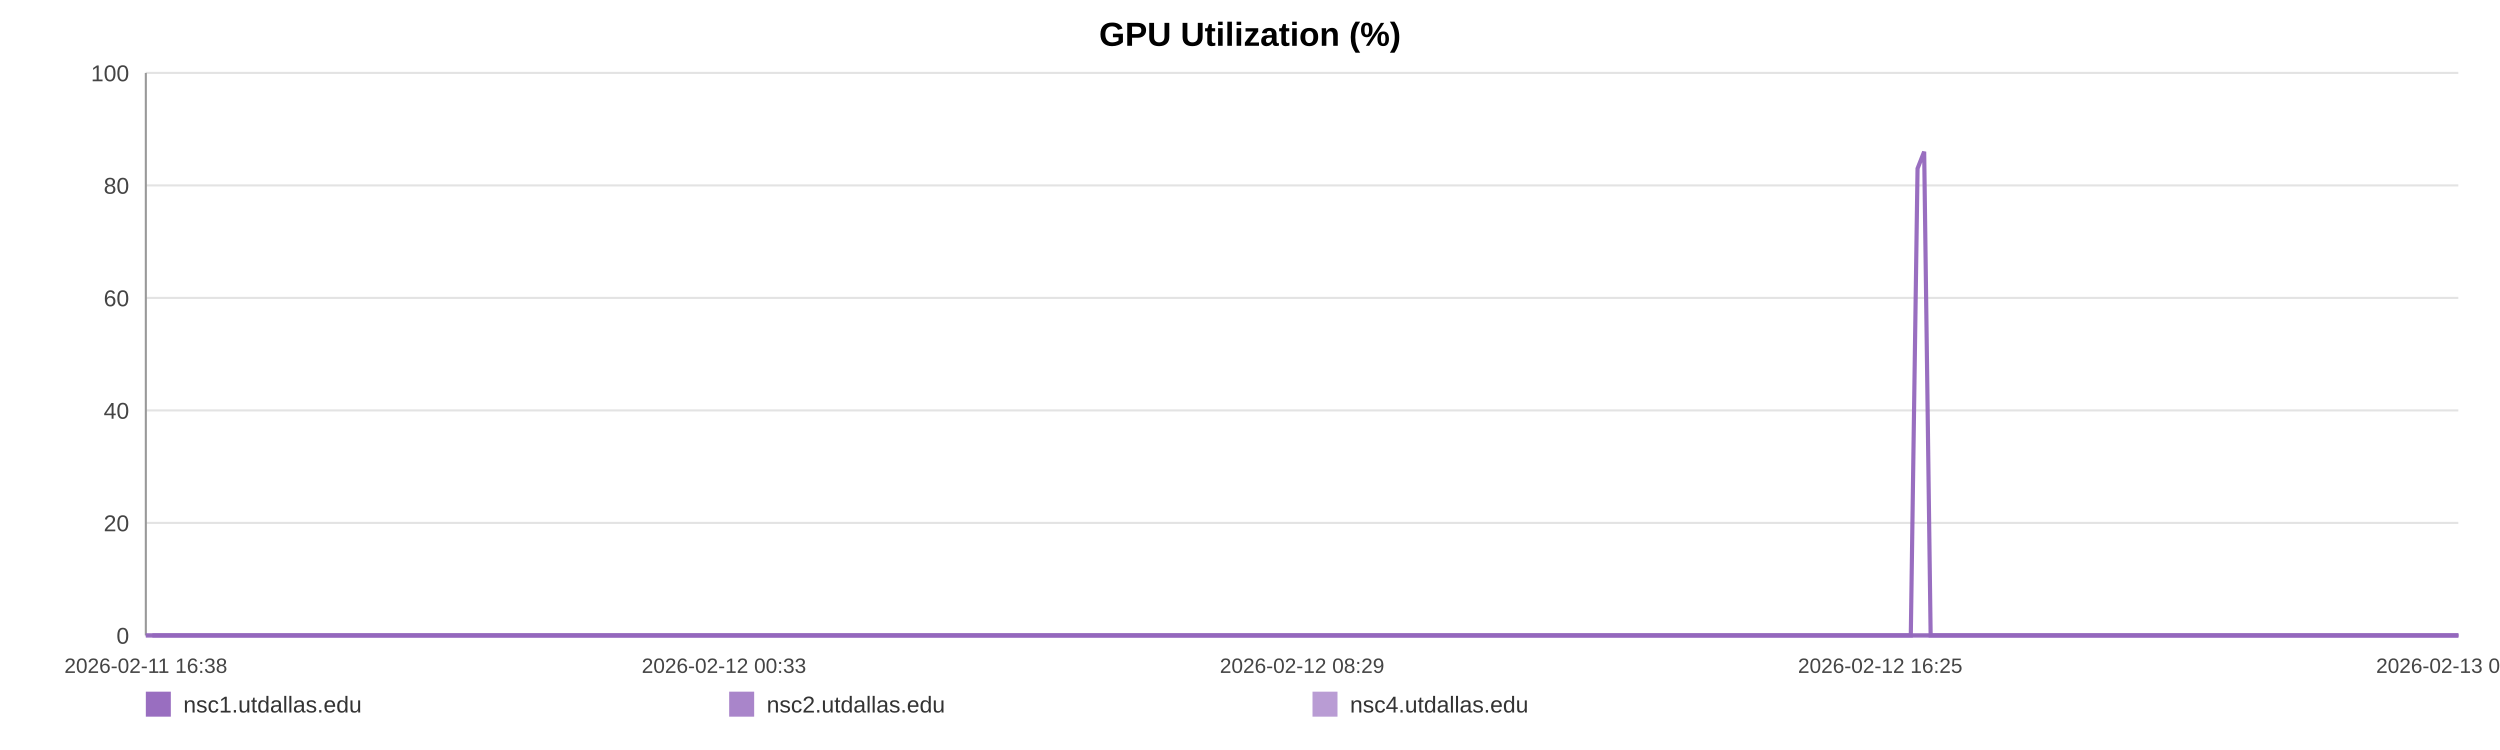
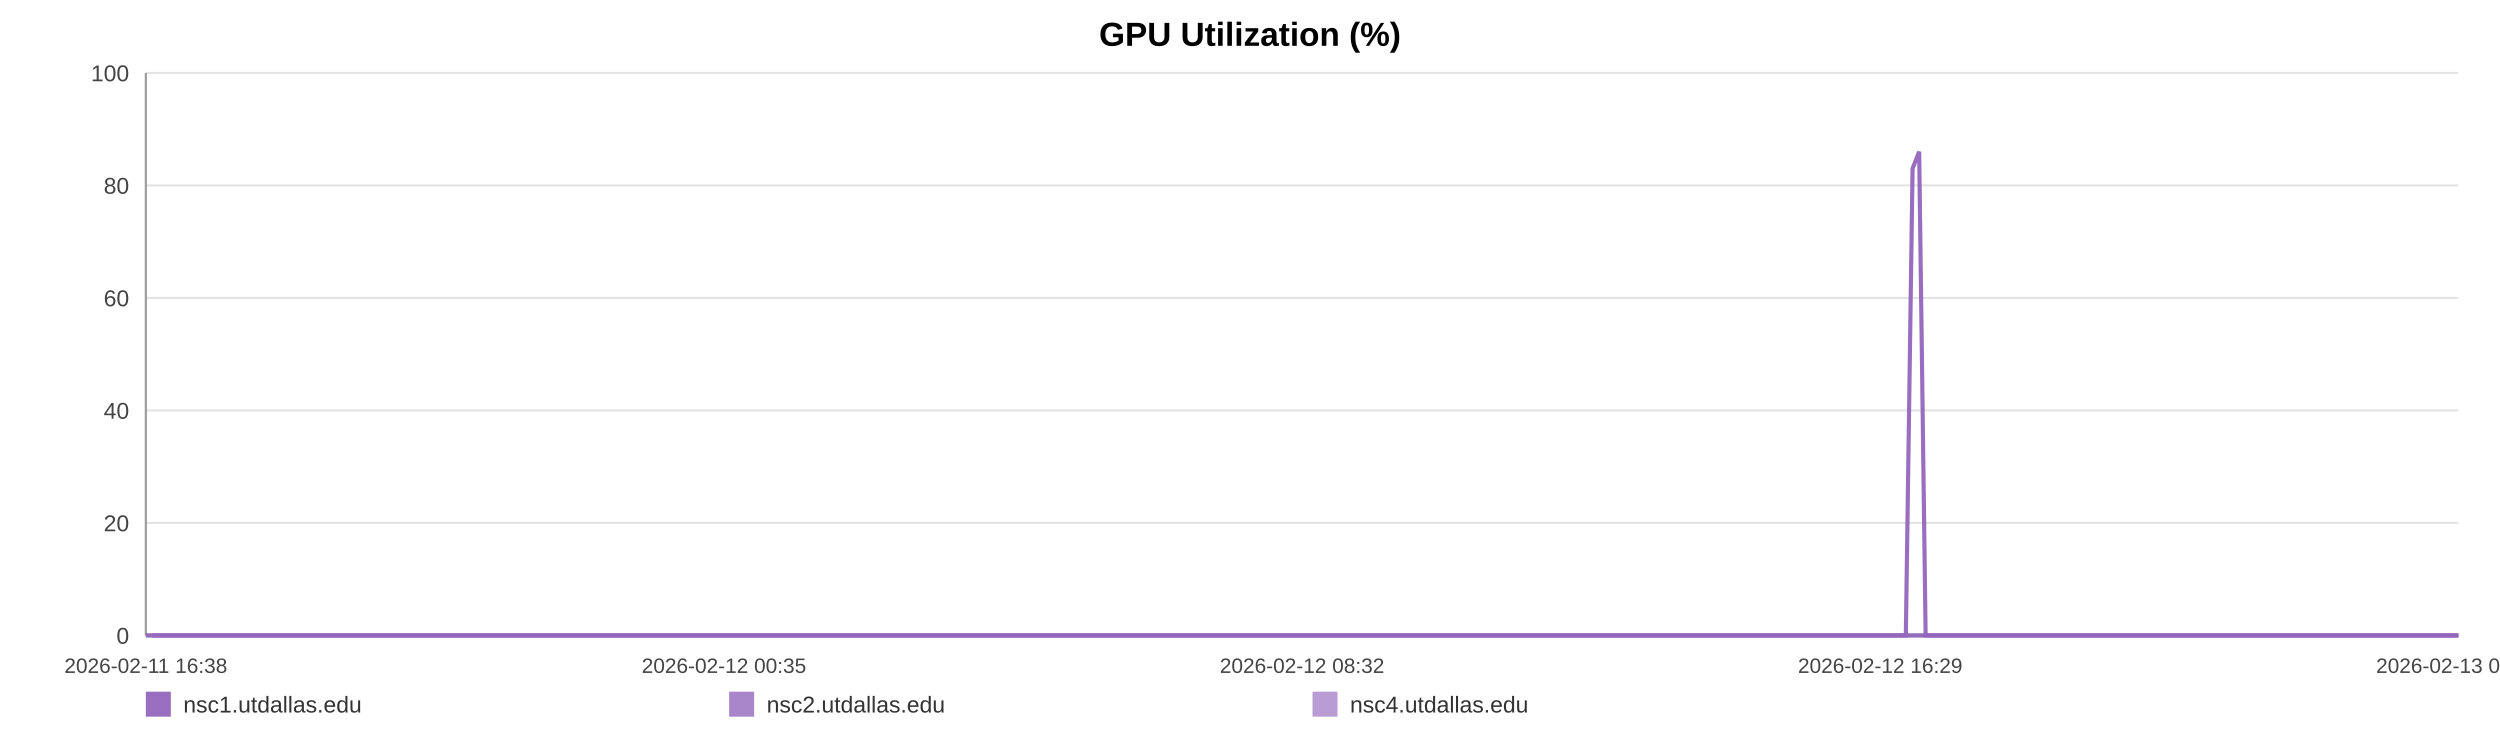
<svg xmlns="http://www.w3.org/2000/svg" width="1200" height="360" viewBox="0 0 1200 360" role="img" aria-label="GPU Utilization (%)">
  <rect width="100%" height="100%" fill="#ffffff" />
  <text x="600.0" y="22" text-anchor="middle" font-size="16" font-family="Arial, Helvetica, sans-serif" font-weight="bold">GPU Utilization (%)</text>
  <line x1="70" y1="35.00" x2="1180" y2="35.00" stroke="#e3e3e3" stroke-width="1" />
  <text x="62" y="39.00" text-anchor="end" font-size="11" fill="#444" font-family="Arial, Helvetica, sans-serif">100</text>
  <line x1="70" y1="89.00" x2="1180" y2="89.00" stroke="#e3e3e3" stroke-width="1" />
  <text x="62" y="93.00" text-anchor="end" font-size="11" fill="#444" font-family="Arial, Helvetica, sans-serif">80</text>
  <line x1="70" y1="143.00" x2="1180" y2="143.00" stroke="#e3e3e3" stroke-width="1" />
  <text x="62" y="147.00" text-anchor="end" font-size="11" fill="#444" font-family="Arial, Helvetica, sans-serif">60</text>
  <line x1="70" y1="197.00" x2="1180" y2="197.00" stroke="#e3e3e3" stroke-width="1" />
  <text x="62" y="201.00" text-anchor="end" font-size="11" fill="#444" font-family="Arial, Helvetica, sans-serif">40</text>
  <line x1="70" y1="251.00" x2="1180" y2="251.00" stroke="#e3e3e3" stroke-width="1" />
  <text x="62" y="255.00" text-anchor="end" font-size="11" fill="#444" font-family="Arial, Helvetica, sans-serif">20</text>
  <line x1="70" y1="305.00" x2="1180" y2="305.00" stroke="#e3e3e3" stroke-width="1" />
  <text x="62" y="309.00" text-anchor="end" font-size="11" fill="#444" font-family="Arial, Helvetica, sans-serif">0</text>
  <line x1="70" y1="35" x2="70" y2="305" stroke="#999" />
  <line x1="70" y1="305" x2="1180" y2="305" stroke="#999" />
  <text x="70.00" y="323" text-anchor="middle" font-size="10" fill="#444" font-family="Arial, Helvetica, sans-serif">2026-02-11 16:38</text>
-   <text x="347.50" y="323" text-anchor="middle" font-size="10" fill="#444" font-family="Arial, Helvetica, sans-serif">2026-02-12 00:33</text>
-   <text x="625.00" y="323" text-anchor="middle" font-size="10" fill="#444" font-family="Arial, Helvetica, sans-serif">2026-02-12 08:29</text>
-   <text x="902.50" y="323" text-anchor="middle" font-size="10" fill="#444" font-family="Arial, Helvetica, sans-serif">2026-02-12 16:25</text>
-   <text x="1180.00" y="323" text-anchor="middle" font-size="10" fill="#444" font-family="Arial, Helvetica, sans-serif">2026-02-13 00:21</text>
-   <polyline fill="none" stroke="#9467bd" stroke-opacity="0.95" stroke-width="2" points="73.14,305.00 76.29,305.00 79.42,305.00 82.56,305.00 85.73,305.00 88.84,305.00 91.99,305.00 95.39,305.00 98.51,305.00 101.63,305.00 104.75,305.00 107.94,305.00 111.06,305.00 114.18,305.00 119.82,305.00 124.69,305.00 127.86,305.00 131.07,305.00 134.20,305.00 137.33,305.00 140.40,305.00 143.57,305.00 146.70,305.00 149.86,305.00 153.02,305.00 156.21,305.00 159.36,305.00 162.51,305.00 165.80,305.00 168.97,305.00 172.10,305.00 175.32,305.00 178.46,305.00 181.59,305.00 184.83,305.00 187.94,305.00 191.08,305.00 194.28,305.00 197.38,305.00 200.51,305.00 203.61,305.00 206.74,305.00 209.89,305.00 213.01,305.00 216.22,305.00 219.39,305.00 222.49,305.00 225.61,305.00 228.78,305.00 231.92,305.00 235.51,305.00 238.65,305.00 241.77,305.00 244.88,305.00 248.00,305.00 251.11,305.00 254.23,305.00 257.38,305.00 260.51,305.00 263.71,305.00 266.84,305.00 269.94,305.00 273.09,305.00 276.27,305.00 279.40,305.00 282.55,305.00 285.65,305.00 288.76,305.00 291.88,305.00 294.99,305.00 298.12,305.00 301.25,305.00 304.36,305.00 307.50,305.00 310.65,305.00 313.75,305.00 316.91,305.00 320.02,305.00 323.14,305.00 326.35,305.00 329.48,305.00 332.61,305.00 335.77,305.00 338.89,305.00 342.04,305.00 345.17,305.00 348.27,305.00 351.38,305.00 354.54,305.00 357.69,305.00 360.82,305.00 363.99,305.00 367.08,305.00 370.23,305.00 373.35,305.00 376.48,305.00 379.59,305.00 382.73,305.00 385.84,305.00 388.99,305.00 392.13,305.00 395.27,305.00 398.41,305.00 401.59,305.00 404.75,305.00 407.87,305.00 410.99,305.00 414.12,305.00 417.24,305.00 420.41,305.00 423.55,305.00 426.68,305.00 429.81,305.00 432.95,305.00 436.10,305.00 439.26,305.00 442.45,305.00 445.57,305.00 448.71,305.00 451.85,305.00 454.97,305.00 458.10,305.00 461.26,305.00 464.66,305.00 467.78,305.00 470.96,305.00 474.09,305.00 477.20,305.00 480.31,305.00 483.39,305.00 486.52,305.00 489.66,305.00 492.78,305.00 495.90,305.00 499.03,305.00 502.16,305.00 505.27,305.00 508.47,305.00 511.59,305.00 514.72,305.00 517.84,305.00 520.98,305.00 524.09,305.00 527.24,305.00 530.39,305.00 533.53,305.00 536.67,305.00 539.80,305.00 542.91,305.00 546.03,305.00 549.16,305.00 552.28,305.00 555.43,305.00 558.60,305.00 561.74,305.00 564.87,305.00 568.04,305.00 571.18,305.00 574.28,305.00 577.43,305.00 580.57,305.00 583.76,305.00 586.94,305.00 590.06,305.00 593.20,305.00 596.31,305.00 599.42,305.00 602.55,305.00 605.69,305.00 608.81,305.00 611.91,305.00 615.03,305.00 618.20,305.00 621.34,305.00 624.48,305.00 627.61,305.00 630.82,305.00 633.95,305.00 637.08,305.00 640.20,305.00 643.31,305.00 646.72,305.00 649.93,305.00 653.03,305.00 656.15,305.00 659.24,305.00 662.39,305.00 665.52,305.00 668.67,305.00 671.82,305.00 674.94,305.00 678.06,305.00 681.20,305.00 684.40,305.00 687.53,305.00 690.64,305.00 693.77,305.00 696.94,305.00 700.13,305.00 703.34,305.00 706.45,305.00 709.59,305.00 712.73,305.00 715.85,305.00 719.00,305.00 722.14,305.00 725.31,305.00 728.43,305.00 731.54,305.00 734.71,305.00 737.85,305.00 740.98,305.00 744.12,305.00 747.29,305.00 750.43,305.00 753.55,305.00 756.65,305.00 759.77,305.00 762.92,305.00 766.05,305.00 769.17,305.00 772.30,305.00 775.40,305.00 778.53,305.00 781.68,305.00 784.82,305.00 787.97,305.00 791.15,305.00 794.29,305.00 797.45,305.00 800.56,305.00 803.71,305.00 806.84,305.00 809.98,305.00 813.12,305.00 816.33,305.00 819.46,305.00 822.61,305.00 825.75,305.00 828.87,305.00 832.02,305.00 835.12,305.00 838.25,305.00 841.41,305.00 844.55,305.00 847.68,305.00 850.82,305.00 853.98,305.00 857.11,305.00 860.25,305.00 863.41,305.00 866.57,305.00 869.69,305.00 872.82,305.00 875.98,305.00 879.15,305.00 882.30,305.00 885.43,305.00 888.56,305.00 892.03,305.00 895.19,305.00 898.33,305.00 901.47,305.00 904.64,305.00 907.79,305.00 910.92,305.00 914.07,305.00 917.18,305.00 920.42,80.90 923.60,72.80 926.71,305.00 929.84,305.00 932.97,305.00 936.11,305.00 939.25,305.00 942.51,305.00 945.65,305.00 948.77,305.00 951.95,305.00 955.33,305.00 958.47,305.00 962.42,305.00 967.72,305.00 970.93,305.00 974.14,305.00 977.27,305.00 980.34,305.00 983.46,305.00 986.64,305.00 989.79,305.00 992.95,305.00 996.21,305.00 999.46,305.00 1002.78,305.00 1005.93,305.00 1009.07,305.00 1012.21,305.00 1015.39,305.00 1018.56,305.00 1021.73,305.00 1024.85,305.00 1027.98,305.00 1031.25,305.00 1034.40,305.00 1037.50,305.00 1040.65,305.00 1043.84,305.00 1047.10,305.00 1050.25,305.00 1053.39,305.00 1056.62,305.00 1059.62,305.00 1062.74,305.00 1065.94,305.00 1069.06,305.00 1072.24,305.00 1075.48,305.00 1078.63,305.00 1081.76,305.00 1084.93,305.00 1088.10,305.00 1091.24,305.00 1094.37,305.00 1097.48,305.00 1100.64,305.00 1103.79,305.00 1106.90,305.00 1110.64,305.00 1114.33,305.00 1118.04,305.00 1121.69,305.00 1125.27,305.00 1128.89,305.00 1132.60,305.00 1136.25,305.00 1139.40,305.00 1142.50,305.00 1145.63,305.00 1148.76,305.00 1151.90,305.00 1155.01,305.00 1158.13,305.00 1161.25,305.00 1164.38,305.00 1167.51,305.00 1170.64,305.00 1173.76,305.00 1176.89,305.00 1180.00,305.00" />
-   <polyline fill="none" stroke="#9467bd" stroke-opacity="0.80" stroke-width="2" points="70.00,305.00 73.14,305.00 76.29,305.00 79.42,305.00 82.56,305.00 85.73,305.00 88.84,305.00 91.99,305.00 95.39,305.00 98.51,305.00 101.63,305.00 104.75,305.00 107.94,305.00 111.06,305.00 114.18,305.00 119.82,305.00 124.69,305.00 127.86,305.00 131.07,305.00 134.20,305.00 137.33,305.00 140.40,305.00 143.57,305.00 146.70,305.00 149.86,305.00 153.02,305.00 156.21,305.00 159.36,305.00 162.51,305.00 165.80,305.00 168.97,305.00 172.10,305.00 175.32,305.00 178.46,305.00 181.59,305.00 184.83,305.00 187.94,305.00 191.08,305.00 194.28,305.00 197.38,305.00 200.51,305.00 203.61,305.00 206.74,305.00 209.89,305.00 213.01,305.00 216.22,305.00 219.39,305.00 222.49,305.00 225.61,305.00 228.78,305.00 231.92,305.00 235.51,305.00 238.65,305.00 241.77,305.00 244.88,305.00 248.00,305.00 251.11,305.00 254.23,305.00 257.38,305.00 260.51,305.00 263.71,305.00 266.84,305.00 269.94,305.00 273.09,305.00 276.27,305.00 279.40,305.00 282.55,305.00 285.65,305.00 288.76,305.00 291.88,305.00 294.99,305.00 298.12,305.00 301.25,305.00 304.36,305.00 307.50,305.00 310.65,305.00 313.75,305.00 316.91,305.00 320.02,305.00 323.14,305.00 326.35,305.00 329.48,305.00 332.61,305.00 335.77,305.00 338.89,305.00 342.04,305.00 345.17,305.00 348.27,305.00 351.38,305.00 354.54,305.00 357.69,305.00 360.82,305.00 363.99,305.00 367.08,305.00 370.23,305.00 373.35,305.00 376.48,305.00 379.59,305.00 382.73,305.00 385.84,305.00 388.99,305.00 392.13,305.00 395.27,305.00 398.41,305.00 401.59,305.00 404.75,305.00 407.87,305.00 410.99,305.00 414.12,305.00 417.24,305.00 420.41,305.00 423.55,305.00 426.68,305.00 429.81,305.00 432.95,305.00 436.10,305.00 439.26,305.00 442.45,305.00 445.57,305.00 448.71,305.00 451.85,305.00 454.97,305.00 458.10,305.00 461.26,305.00 464.66,305.00 467.78,305.00 470.96,305.00 474.09,305.00 477.20,305.00 480.31,305.00 483.39,305.00 486.52,305.00 489.66,305.00 492.78,305.00 495.90,305.00 499.03,305.00 502.16,305.00 505.27,305.00 508.47,305.00 511.59,305.00 514.72,305.00 517.84,305.00 520.98,305.00 524.09,305.00 527.24,305.00 530.39,305.00 533.53,305.00 536.67,305.00 539.80,305.00 542.91,305.00 546.03,305.00 549.16,305.00 552.28,305.00 555.43,305.00 558.60,305.00 561.74,305.00 564.87,305.00 568.04,305.00 571.18,305.00 574.28,305.00 577.43,305.00 580.57,305.00 583.76,305.00 586.94,305.00 590.06,305.00 593.20,305.00 596.31,305.00 599.42,305.00 602.55,305.00 605.69,305.00 608.81,305.00 611.91,305.00 615.03,305.00 618.20,305.00 621.34,305.00 624.48,305.00 627.61,305.00 630.82,305.00 633.95,305.00 637.08,305.00 640.20,305.00 643.31,305.00 646.72,305.00 649.93,305.00 653.03,305.00 656.15,305.00 659.24,305.00 662.39,305.00 665.52,305.00 668.67,305.00 671.82,305.00 674.94,305.00 678.06,305.00 681.20,305.00 684.40,305.00 687.53,305.00 690.64,305.00 693.77,305.00 696.94,305.00 700.13,305.00 703.34,305.00 706.45,305.00 709.59,305.00 712.73,305.00 715.85,305.00 719.00,305.00 722.14,305.00 725.31,305.00 728.43,305.00 731.54,305.00 734.71,305.00 737.85,305.00 740.98,305.00 744.12,305.00 747.29,305.00 750.43,305.00 753.55,305.00 756.65,305.00 759.77,305.00 762.92,305.00 766.05,305.00 769.17,305.00 772.30,305.00 775.40,305.00 778.53,305.00 781.68,305.00 784.82,305.00 787.97,305.00 791.15,305.00 794.29,305.00 797.45,305.00 800.56,305.00 803.71,305.00 806.84,305.00 809.98,305.00 813.12,305.00 816.33,305.00 819.46,305.00 822.61,305.00 825.75,305.00 828.87,305.00 832.02,305.00 835.12,305.00 838.25,305.00 841.41,305.00 844.55,305.00 847.68,305.00 850.82,305.00 853.98,305.00 857.11,305.00 860.25,305.00 863.41,305.00 866.57,305.00 869.69,305.00 872.82,305.00 875.98,305.00 879.15,305.00 882.30,305.00 885.43,305.00 888.56,305.00 892.03,305.00 895.19,305.00 898.33,305.00 901.47,305.00 904.64,305.00 907.79,305.00 910.92,305.00 914.07,305.00 917.18,305.00 920.42,305.00 923.60,305.00 926.71,305.00 929.84,305.00 932.97,305.00 936.11,305.00 939.25,305.00 942.51,305.00 945.65,305.00 948.77,305.00 951.95,305.00 955.33,305.00 958.47,305.00 962.42,305.00 967.72,305.00 970.93,305.00 974.14,305.00 977.27,305.00 980.34,305.00 983.46,305.00 986.64,305.00 989.79,305.00 992.95,305.00 996.21,305.00 999.46,305.00 1002.78,305.00 1005.93,305.00 1009.07,305.00 1012.21,305.00 1015.39,305.00 1018.56,305.00 1021.73,305.00 1024.85,305.00 1027.98,305.00 1031.25,305.00 1034.40,305.00 1037.50,305.00 1040.65,305.00 1043.84,305.00 1047.10,305.00 1050.25,305.00 1053.39,305.00 1056.62,305.00 1059.62,305.00 1062.74,305.00 1065.94,305.00 1069.06,305.00 1072.24,305.00 1075.48,305.00 1078.63,305.00 1081.76,305.00 1084.93,305.00 1088.10,305.00 1091.24,305.00 1094.37,305.00 1097.48,305.00 1100.64,305.00 1103.79,305.00 1106.90,305.00 1110.64,305.00 1114.33,305.00 1118.04,305.00 1121.69,305.00 1125.27,305.00 1128.89,305.00 1132.60,305.00 1136.25,305.00 1139.40,305.00 1142.50,305.00 1145.63,305.00 1148.76,305.00 1151.90,305.00 1155.01,305.00 1158.13,305.00 1161.25,305.00 1164.38,305.00 1167.51,305.00 1170.64,305.00 1173.76,305.00 1176.89,305.00 1180.00,305.00" />
-   <polyline fill="none" stroke="#9467bd" stroke-opacity="0.65" stroke-width="2" points="70.00,305.00 73.14,305.00 76.29,305.00 79.42,305.00 82.56,305.00 85.73,305.00 88.84,305.00 91.99,305.00 95.39,305.00 98.51,305.00 101.63,305.00 104.75,305.00 107.94,305.00 111.06,305.00 114.18,305.00 119.82,305.00 124.69,305.00 127.86,305.00 131.07,305.00 134.20,305.00 137.33,305.00 140.40,305.00 143.57,305.00 146.70,305.00 149.86,305.00 153.02,305.00 156.21,305.00 159.36,305.00 162.51,305.00 165.80,305.00 168.97,305.00 172.10,305.00 175.32,305.00 178.46,305.00 181.59,305.00 184.83,305.00 187.94,305.00 191.08,305.00 194.28,305.00 197.38,305.00 200.51,305.00 203.61,305.00 206.74,305.00 209.89,305.00 213.01,305.00 216.22,305.00 219.39,305.00 222.49,305.00 225.61,305.00 228.78,305.00 231.92,305.00 235.51,305.00 238.65,305.00 241.77,305.00 244.88,305.00 248.00,305.00 251.11,305.00 254.23,305.00 257.38,305.00 260.51,305.00 263.71,305.00 266.84,305.00 269.94,305.00 273.09,305.00 276.27,305.00 279.40,305.00 282.55,305.00 285.65,305.00 288.76,305.00 291.88,305.00 294.99,305.00 298.12,305.00 301.25,305.00 304.36,305.00 307.50,305.00 310.65,305.00 313.75,305.00 316.91,305.00 320.02,305.00 323.14,305.00 326.35,305.00 329.48,305.00 332.61,305.00 335.77,305.00 338.89,305.00 342.04,305.00 345.17,305.00 348.27,305.00 351.38,305.00 354.54,305.00 357.69,305.00 360.82,305.00 363.99,305.00 367.08,305.00 370.23,305.00 373.35,305.00 376.48,305.00 379.59,305.00 382.73,305.00 385.84,305.00 388.99,305.00 392.13,305.00 395.27,305.00 398.41,305.00 401.59,305.00 404.75,305.00 407.87,305.00 410.99,305.00 414.12,305.00 417.24,305.00 420.41,305.00 423.55,305.00 426.68,305.00 429.81,305.00 432.95,305.00 436.10,305.00 439.26,305.00 442.45,305.00 445.57,305.00 448.71,305.00 451.85,305.00 454.97,305.00 458.10,305.00 461.26,305.00 464.66,305.00 467.78,305.00 470.96,305.00 474.09,305.00 477.20,305.00 480.31,305.00 483.39,305.00 486.52,305.00 489.66,305.00 492.78,305.00 495.90,305.00 499.03,305.00 502.16,305.00 505.27,305.00 508.47,305.00 511.59,305.00 514.72,305.00 517.84,305.00 520.98,305.00 524.09,305.00 527.24,305.00 530.39,305.00 533.53,305.00 536.67,305.00 539.80,305.00 542.91,305.00 546.03,305.00 549.16,305.00 552.28,305.00 555.43,305.00 558.60,305.00 561.74,305.00 564.87,305.00 568.04,305.00 571.18,305.00 574.28,305.00 577.43,305.00 580.57,305.00 583.76,305.00 586.94,305.00 590.06,305.00 593.20,305.00 596.31,305.00 599.42,305.00 602.55,305.00 605.69,305.00 608.81,305.00 611.91,305.00 615.03,305.00 618.20,305.00 621.34,305.00 624.48,305.00 627.61,305.00 630.82,305.00 633.95,305.00 637.08,305.00 640.20,305.00 643.31,305.00 646.72,305.00 649.93,305.00 653.03,305.00 656.15,305.00 659.24,305.00 662.39,305.00 665.52,305.00 668.67,305.00 671.82,305.00 674.94,305.00 678.06,305.00 681.20,305.00 684.40,305.00 687.53,305.00 690.64,305.00 693.77,305.00 696.94,305.00 700.13,305.00 703.34,305.00 706.45,305.00 709.59,305.00 712.73,305.00 715.85,305.00 719.00,305.00 722.14,305.00 725.31,305.00 728.43,305.00 731.54,305.00 734.71,305.00 737.85,305.00 740.98,305.00 744.12,305.00 747.29,305.00 750.43,305.00 753.55,305.00 756.65,305.00 759.77,305.00 762.92,305.00 766.05,305.00 769.17,305.00 772.30,305.00 775.40,305.00 778.53,305.00 781.68,305.00 784.82,305.00 787.97,305.00 791.15,305.00 794.29,305.00 797.45,305.00 800.56,305.00 803.71,305.00 806.84,305.00 809.98,305.00 813.12,305.00 816.33,305.00 819.46,305.00 822.61,305.00 825.75,305.00 828.87,305.00 832.02,305.00 835.12,305.00 838.25,305.00 841.41,305.00 844.55,305.00 847.68,305.00 850.82,305.00 853.98,305.00 857.11,305.00 860.25,305.00 863.41,305.00 866.57,305.00 869.69,305.00 872.82,305.00 875.98,305.00 879.15,305.00 882.30,305.00 885.43,305.00 888.56,305.00 892.03,305.00 895.19,305.00 898.33,305.00 901.47,305.00 904.64,305.00 907.79,305.00 910.92,305.00 914.07,305.00 917.18,305.00 920.42,305.00 923.60,305.00 926.71,305.00 929.84,305.00 932.97,305.00 936.11,305.00 939.25,305.00 942.51,305.00 945.65,305.00 948.77,305.00 951.95,305.00 955.33,305.00 958.47,305.00 962.42,305.00 967.72,305.00 970.93,305.00 974.14,305.00 977.27,305.00 980.34,305.00 983.46,305.00 986.64,305.00 989.79,305.00 992.95,305.00 996.21,305.00 999.46,305.00 1002.78,305.00 1005.93,305.00 1009.07,305.00 1012.21,305.00 1015.39,305.00 1018.56,305.00 1021.73,305.00 1024.85,305.00 1027.98,305.00 1031.25,305.00 1034.40,305.00 1037.50,305.00 1040.65,305.00 1043.84,305.00 1047.10,305.00 1050.25,305.00 1053.39,305.00 1056.62,305.00 1059.62,305.00 1062.74,305.00 1065.94,305.00 1069.06,305.00 1072.24,305.00 1075.48,305.00 1078.63,305.00 1081.76,305.00 1084.93,305.00 1088.10,305.00 1091.24,305.00 1094.37,305.00 1097.48,305.00 1100.64,305.00 1103.79,305.00 1106.90,305.00 1110.64,305.00 1114.33,305.00 1118.04,305.00 1121.69,305.00 1125.27,305.00 1128.89,305.00 1132.60,305.00 1136.25,305.00 1139.40,305.00 1142.50,305.00 1145.63,305.00 1148.76,305.00 1151.90,305.00 1155.01,305.00 1158.13,305.00 1161.25,305.00 1164.38,305.00 1167.51,305.00 1170.64,305.00 1173.76,305.00 1176.89,305.00 1180.00,305.00" />
+   <text x="347.50" y="323" text-anchor="middle" font-size="10" fill="#444" font-family="Arial, Helvetica, sans-serif">2026-02-12 00:35</text>
+   <text x="625.00" y="323" text-anchor="middle" font-size="10" fill="#444" font-family="Arial, Helvetica, sans-serif">2026-02-12 08:32</text>
+   <text x="902.50" y="323" text-anchor="middle" font-size="10" fill="#444" font-family="Arial, Helvetica, sans-serif">2026-02-12 16:29</text>
+   <text x="1180.00" y="323" text-anchor="middle" font-size="10" fill="#444" font-family="Arial, Helvetica, sans-serif">2026-02-13 00:27</text>
+   <polyline fill="none" stroke="#9467bd" stroke-opacity="0.95" stroke-width="2" points="73.13,305.00 76.27,305.00 79.39,305.00 82.53,305.00 85.69,305.00 88.79,305.00 91.93,305.00 95.32,305.00 98.43,305.00 101.54,305.00 104.65,305.00 107.83,305.00 110.94,305.00 114.05,305.00 119.68,305.00 124.54,305.00 127.69,305.00 130.90,305.00 134.02,305.00 137.14,305.00 140.20,305.00 143.36,305.00 146.48,305.00 149.63,305.00 152.78,305.00 155.97,305.00 159.11,305.00 162.25,305.00 165.53,305.00 168.69,305.00 171.81,305.00 175.02,305.00 178.15,305.00 181.28,305.00 184.51,305.00 187.61,305.00 190.74,305.00 193.93,305.00 197.02,305.00 200.15,305.00 203.24,305.00 206.36,305.00 209.50,305.00 212.61,305.00 215.81,305.00 218.97,305.00 222.06,305.00 225.18,305.00 228.34,305.00 231.47,305.00 235.04,305.00 238.17,305.00 241.29,305.00 244.39,305.00 247.50,305.00 250.60,305.00 253.71,305.00 256.85,305.00 259.97,305.00 263.16,305.00 266.28,305.00 269.37,305.00 272.52,305.00 275.69,305.00 278.81,305.00 281.95,305.00 285.04,305.00 288.14,305.00 291.25,305.00 294.35,305.00 297.47,305.00 300.60,305.00 303.71,305.00 306.84,305.00 309.98,305.00 313.07,305.00 316.22,305.00 319.32,305.00 322.43,305.00 325.63,305.00 328.75,305.00 331.87,305.00 335.02,305.00 338.13,305.00 341.27,305.00 344.39,305.00 347.49,305.00 350.59,305.00 353.74,305.00 356.88,305.00 360.01,305.00 363.16,305.00 366.25,305.00 369.39,305.00 372.50,305.00 375.62,305.00 378.72,305.00 381.85,305.00 384.95,305.00 388.10,305.00 391.23,305.00 394.36,305.00 397.49,305.00 400.65,305.00 403.80,305.00 406.92,305.00 410.04,305.00 413.16,305.00 416.27,305.00 419.42,305.00 422.55,305.00 425.67,305.00 428.80,305.00 431.93,305.00 435.07,305.00 438.22,305.00 441.40,305.00 444.51,305.00 447.64,305.00 450.77,305.00 453.89,305.00 457.01,305.00 460.16,305.00 463.55,305.00 466.66,305.00 469.83,305.00 472.95,305.00 476.05,305.00 479.15,305.00 482.23,305.00 485.35,305.00 488.48,305.00 491.60,305.00 494.71,305.00 497.83,305.00 500.95,305.00 504.05,305.00 507.24,305.00 510.35,305.00 513.47,305.00 516.58,305.00 519.71,305.00 522.82,305.00 525.96,305.00 529.10,305.00 532.23,305.00 535.36,305.00 538.48,305.00 541.58,305.00 544.69,305.00 547.81,305.00 550.93,305.00 554.07,305.00 557.23,305.00 560.36,305.00 563.48,305.00 566.64,305.00 569.77,305.00 572.87,305.00 576.01,305.00 579.14,305.00 582.32,305.00 585.48,305.00 588.59,305.00 591.73,305.00 594.83,305.00 597.94,305.00 601.06,305.00 604.19,305.00 607.30,305.00 610.39,305.00 613.50,305.00 616.66,305.00 619.79,305.00 622.93,305.00 626.05,305.00 629.24,305.00 632.36,305.00 635.48,305.00 638.60,305.00 641.70,305.00 645.10,305.00 648.29,305.00 651.40,305.00 654.51,305.00 657.59,305.00 660.73,305.00 663.85,305.00 666.99,305.00 670.13,305.00 673.24,305.00 676.35,305.00 679.48,305.00 682.68,305.00 685.80,305.00 688.90,305.00 692.02,305.00 695.18,305.00 698.36,305.00 701.56,305.00 704.66,305.00 707.79,305.00 710.92,305.00 714.03,305.00 717.17,305.00 720.30,305.00 723.47,305.00 726.58,305.00 729.68,305.00 732.84,305.00 735.97,305.00 739.09,305.00 742.22,305.00 745.39,305.00 748.52,305.00 751.63,305.00 754.72,305.00 757.83,305.00 760.97,305.00 764.09,305.00 767.20,305.00 770.32,305.00 773.41,305.00 776.53,305.00 779.68,305.00 782.81,305.00 785.95,305.00 789.12,305.00 792.25,305.00 795.40,305.00 798.51,305.00 801.65,305.00 804.77,305.00 807.90,305.00 811.03,305.00 814.23,305.00 817.36,305.00 820.50,305.00 823.63,305.00 826.74,305.00 829.88,305.00 832.97,305.00 836.09,305.00 839.24,305.00 842.37,305.00 845.50,305.00 848.63,305.00 851.78,305.00 854.90,305.00 858.03,305.00 861.18,305.00 864.34,305.00 867.45,305.00 870.57,305.00 873.72,305.00 876.87,305.00 880.01,305.00 883.13,305.00 886.25,305.00 889.72,305.00 892.87,305.00 896.00,305.00 899.13,305.00 902.29,305.00 905.43,305.00 908.56,305.00 911.70,305.00 914.80,305.00 918.03,80.90 921.20,72.80 924.30,305.00 927.42,305.00 930.55,305.00 933.68,305.00 936.81,305.00 940.05,305.00 943.18,305.00 946.30,305.00 949.47,305.00 952.84,305.00 955.97,305.00 959.91,305.00 965.20,305.00 968.40,305.00 971.60,305.00 974.72,305.00 977.78,305.00 980.89,305.00 984.07,305.00 987.21,305.00 990.36,305.00 993.61,305.00 996.85,305.00 1000.16,305.00 1003.30,305.00 1006.43,305.00 1009.56,305.00 1012.73,305.00 1015.90,305.00 1019.06,305.00 1022.17,305.00 1025.29,305.00 1028.54,305.00 1031.69,305.00 1034.78,305.00 1037.92,305.00 1041.10,305.00 1044.35,305.00 1047.50,305.00 1050.63,305.00 1053.84,305.00 1056.84,305.00 1059.95,305.00 1063.14,305.00 1066.25,305.00 1069.43,305.00 1072.65,305.00 1075.79,305.00 1078.91,305.00 1082.08,305.00 1085.24,305.00 1088.37,305.00 1091.49,305.00 1094.59,305.00 1097.74,305.00 1100.88,305.00 1103.98,305.00 1107.71,305.00 1111.39,305.00 1115.10,305.00 1118.73,305.00 1122.31,305.00 1125.91,305.00 1129.61,305.00 1133.25,305.00 1136.39,305.00 1139.49,305.00 1142.61,305.00 1145.73,305.00 1148.86,305.00 1151.96,305.00 1155.07,305.00 1158.18,305.00 1161.31,305.00 1164.43,305.00 1167.55,305.00 1170.66,305.00 1173.78,305.00 1176.88,305.00 1180.00,305.00" />
+   <polyline fill="none" stroke="#9467bd" stroke-opacity="0.80" stroke-width="2" points="70.00,305.00 73.13,305.00 76.27,305.00 79.39,305.00 82.53,305.00 85.69,305.00 88.79,305.00 91.93,305.00 95.32,305.00 98.43,305.00 101.54,305.00 104.65,305.00 107.83,305.00 110.94,305.00 114.05,305.00 119.68,305.00 124.54,305.00 127.69,305.00 130.90,305.00 134.02,305.00 137.14,305.00 140.20,305.00 143.36,305.00 146.48,305.00 149.63,305.00 152.78,305.00 155.97,305.00 159.11,305.00 162.25,305.00 165.53,305.00 168.69,305.00 171.81,305.00 175.02,305.00 178.15,305.00 181.28,305.00 184.51,305.00 187.61,305.00 190.74,305.00 193.93,305.00 197.02,305.00 200.15,305.00 203.24,305.00 206.36,305.00 209.50,305.00 212.61,305.00 215.81,305.00 218.97,305.00 222.06,305.00 225.18,305.00 228.34,305.00 231.47,305.00 235.04,305.00 238.17,305.00 241.29,305.00 244.39,305.00 247.50,305.00 250.60,305.00 253.71,305.00 256.85,305.00 259.97,305.00 263.16,305.00 266.28,305.00 269.37,305.00 272.52,305.00 275.69,305.00 278.81,305.00 281.95,305.00 285.04,305.00 288.14,305.00 291.25,305.00 294.35,305.00 297.47,305.00 300.60,305.00 303.71,305.00 306.84,305.00 309.98,305.00 313.07,305.00 316.22,305.00 319.32,305.00 322.43,305.00 325.63,305.00 328.75,305.00 331.87,305.00 335.02,305.00 338.13,305.00 341.27,305.00 344.39,305.00 347.49,305.00 350.59,305.00 353.74,305.00 356.88,305.00 360.01,305.00 363.16,305.00 366.25,305.00 369.39,305.00 372.50,305.00 375.62,305.00 378.72,305.00 381.85,305.00 384.95,305.00 388.10,305.00 391.23,305.00 394.36,305.00 397.49,305.00 400.65,305.00 403.80,305.00 406.92,305.00 410.04,305.00 413.16,305.00 416.27,305.00 419.42,305.00 422.55,305.00 425.67,305.00 428.80,305.00 431.93,305.00 435.07,305.00 438.22,305.00 441.40,305.00 444.51,305.00 447.64,305.00 450.77,305.00 453.89,305.00 457.01,305.00 460.16,305.00 463.55,305.00 466.66,305.00 469.83,305.00 472.95,305.00 476.05,305.00 479.15,305.00 482.23,305.00 485.35,305.00 488.48,305.00 491.60,305.00 494.71,305.00 497.83,305.00 500.95,305.00 504.05,305.00 507.24,305.00 510.35,305.00 513.47,305.00 516.58,305.00 519.71,305.00 522.82,305.00 525.96,305.00 529.10,305.00 532.23,305.00 535.36,305.00 538.48,305.00 541.58,305.00 544.69,305.00 547.81,305.00 550.93,305.00 554.07,305.00 557.23,305.00 560.36,305.00 563.48,305.00 566.64,305.00 569.77,305.00 572.87,305.00 576.01,305.00 579.14,305.00 582.32,305.00 585.48,305.00 588.59,305.00 591.73,305.00 594.83,305.00 597.94,305.00 601.06,305.00 604.19,305.00 607.30,305.00 610.39,305.00 613.50,305.00 616.66,305.00 619.79,305.00 622.93,305.00 626.05,305.00 629.24,305.00 632.36,305.00 635.48,305.00 638.60,305.00 641.70,305.00 645.10,305.00 648.29,305.00 651.40,305.00 654.51,305.00 657.59,305.00 660.73,305.00 663.85,305.00 666.99,305.00 670.13,305.00 673.24,305.00 676.35,305.00 679.48,305.00 682.68,305.00 685.80,305.00 688.90,305.00 692.02,305.00 695.18,305.00 698.36,305.00 701.56,305.00 704.66,305.00 707.79,305.00 710.92,305.00 714.03,305.00 717.17,305.00 720.30,305.00 723.47,305.00 726.58,305.00 729.68,305.00 732.84,305.00 735.97,305.00 739.09,305.00 742.22,305.00 745.39,305.00 748.52,305.00 751.63,305.00 754.72,305.00 757.83,305.00 760.97,305.00 764.09,305.00 767.20,305.00 770.32,305.00 773.41,305.00 776.53,305.00 779.68,305.00 782.81,305.00 785.95,305.00 789.12,305.00 792.25,305.00 795.40,305.00 798.51,305.00 801.65,305.00 804.77,305.00 807.90,305.00 811.03,305.00 814.23,305.00 817.36,305.00 820.50,305.00 823.63,305.00 826.74,305.00 829.88,305.00 832.97,305.00 836.09,305.00 839.24,305.00 842.37,305.00 845.50,305.00 848.63,305.00 851.78,305.00 854.90,305.00 858.03,305.00 861.18,305.00 864.34,305.00 867.45,305.00 870.57,305.00 873.72,305.00 876.87,305.00 880.01,305.00 883.13,305.00 886.25,305.00 889.72,305.00 892.87,305.00 896.00,305.00 899.13,305.00 902.29,305.00 905.43,305.00 908.56,305.00 911.70,305.00 914.80,305.00 918.03,305.00 921.20,305.00 924.30,305.00 927.42,305.00 930.55,305.00 933.68,305.00 936.81,305.00 940.05,305.00 943.18,305.00 946.30,305.00 949.47,305.00 952.84,305.00 955.97,305.00 959.91,305.00 965.20,305.00 968.40,305.00 971.60,305.00 974.72,305.00 977.78,305.00 980.89,305.00 984.07,305.00 987.21,305.00 990.36,305.00 993.61,305.00 996.85,305.00 1000.16,305.00 1003.30,305.00 1006.43,305.00 1009.56,305.00 1012.73,305.00 1015.90,305.00 1019.06,305.00 1022.17,305.00 1025.29,305.00 1028.54,305.00 1031.69,305.00 1034.78,305.00 1037.92,305.00 1041.10,305.00 1044.35,305.00 1047.50,305.00 1050.63,305.00 1053.84,305.00 1056.84,305.00 1059.95,305.00 1063.14,305.00 1066.25,305.00 1069.43,305.00 1072.65,305.00 1075.79,305.00 1078.91,305.00 1082.08,305.00 1085.24,305.00 1088.37,305.00 1091.49,305.00 1094.59,305.00 1097.74,305.00 1100.88,305.00 1103.98,305.00 1107.71,305.00 1111.39,305.00 1115.10,305.00 1118.73,305.00 1122.31,305.00 1125.91,305.00 1129.61,305.00 1133.25,305.00 1136.39,305.00 1139.49,305.00 1142.61,305.00 1145.73,305.00 1148.86,305.00 1151.96,305.00 1155.07,305.00 1158.18,305.00 1161.31,305.00 1164.43,305.00 1167.55,305.00 1170.66,305.00 1173.78,305.00 1176.88,305.00 1180.00,305.00" />
+   <polyline fill="none" stroke="#9467bd" stroke-opacity="0.65" stroke-width="2" points="70.00,305.00 73.13,305.00 76.27,305.00 79.39,305.00 82.53,305.00 85.69,305.00 88.79,305.00 91.93,305.00 95.32,305.00 98.43,305.00 101.54,305.00 104.65,305.00 107.83,305.00 110.94,305.00 114.05,305.00 119.68,305.00 124.54,305.00 127.69,305.00 130.90,305.00 134.02,305.00 137.14,305.00 140.20,305.00 143.36,305.00 146.48,305.00 149.63,305.00 152.78,305.00 155.97,305.00 159.11,305.00 162.25,305.00 165.53,305.00 168.69,305.00 171.81,305.00 175.02,305.00 178.15,305.00 181.28,305.00 184.51,305.00 187.61,305.00 190.74,305.00 193.93,305.00 197.02,305.00 200.15,305.00 203.24,305.00 206.36,305.00 209.50,305.00 212.61,305.00 215.81,305.00 218.97,305.00 222.06,305.00 225.18,305.00 228.34,305.00 231.47,305.00 235.04,305.00 238.17,305.00 241.29,305.00 244.39,305.00 247.50,305.00 250.60,305.00 253.71,305.00 256.85,305.00 259.97,305.00 263.16,305.00 266.28,305.00 269.37,305.00 272.52,305.00 275.69,305.00 278.81,305.00 281.95,305.00 285.04,305.00 288.14,305.00 291.25,305.00 294.35,305.00 297.47,305.00 300.60,305.00 303.71,305.00 306.84,305.00 309.98,305.00 313.07,305.00 316.22,305.00 319.32,305.00 322.43,305.00 325.63,305.00 328.75,305.00 331.87,305.00 335.02,305.00 338.13,305.00 341.27,305.00 344.39,305.00 347.49,305.00 350.59,305.00 353.74,305.00 356.88,305.00 360.01,305.00 363.16,305.00 366.25,305.00 369.39,305.00 372.50,305.00 375.62,305.00 378.72,305.00 381.85,305.00 384.95,305.00 388.10,305.00 391.23,305.00 394.36,305.00 397.49,305.00 400.65,305.00 403.80,305.00 406.92,305.00 410.04,305.00 413.16,305.00 416.27,305.00 419.42,305.00 422.55,305.00 425.67,305.00 428.80,305.00 431.93,305.00 435.07,305.00 438.22,305.00 441.40,305.00 444.51,305.00 447.64,305.00 450.77,305.00 453.89,305.00 457.01,305.00 460.16,305.00 463.55,305.00 466.66,305.00 469.83,305.00 472.95,305.00 476.05,305.00 479.15,305.00 482.23,305.00 485.35,305.00 488.48,305.00 491.60,305.00 494.71,305.00 497.83,305.00 500.95,305.00 504.05,305.00 507.24,305.00 510.35,305.00 513.47,305.00 516.58,305.00 519.71,305.00 522.82,305.00 525.96,305.00 529.10,305.00 532.23,305.00 535.36,305.00 538.48,305.00 541.58,305.00 544.69,305.00 547.81,305.00 550.93,305.00 554.07,305.00 557.23,305.00 560.36,305.00 563.48,305.00 566.64,305.00 569.77,305.00 572.87,305.00 576.01,305.00 579.14,305.00 582.32,305.00 585.48,305.00 588.59,305.00 591.73,305.00 594.83,305.00 597.94,305.00 601.06,305.00 604.19,305.00 607.30,305.00 610.39,305.00 613.50,305.00 616.66,305.00 619.79,305.00 622.93,305.00 626.05,305.00 629.24,305.00 632.36,305.00 635.48,305.00 638.60,305.00 641.70,305.00 645.10,305.00 648.29,305.00 651.40,305.00 654.51,305.00 657.59,305.00 660.73,305.00 663.85,305.00 666.99,305.00 670.13,305.00 673.24,305.00 676.35,305.00 679.48,305.00 682.68,305.00 685.80,305.00 688.90,305.00 692.02,305.00 695.18,305.00 698.36,305.00 701.56,305.00 704.66,305.00 707.79,305.00 710.92,305.00 714.03,305.00 717.17,305.00 720.30,305.00 723.47,305.00 726.58,305.00 729.68,305.00 732.84,305.00 735.97,305.00 739.09,305.00 742.22,305.00 745.39,305.00 748.52,305.00 751.63,305.00 754.72,305.00 757.83,305.00 760.97,305.00 764.09,305.00 767.20,305.00 770.32,305.00 773.41,305.00 776.53,305.00 779.68,305.00 782.81,305.00 785.95,305.00 789.12,305.00 792.25,305.00 795.40,305.00 798.51,305.00 801.65,305.00 804.77,305.00 807.90,305.00 811.03,305.00 814.23,305.00 817.36,305.00 820.50,305.00 823.63,305.00 826.74,305.00 829.88,305.00 832.97,305.00 836.09,305.00 839.24,305.00 842.37,305.00 845.50,305.00 848.63,305.00 851.78,305.00 854.90,305.00 858.03,305.00 861.18,305.00 864.34,305.00 867.45,305.00 870.57,305.00 873.72,305.00 876.87,305.00 880.01,305.00 883.13,305.00 886.25,305.00 889.72,305.00 892.87,305.00 896.00,305.00 899.13,305.00 902.29,305.00 905.43,305.00 908.56,305.00 911.70,305.00 914.80,305.00 918.03,305.00 921.20,305.00 924.30,305.00 927.42,305.00 930.55,305.00 933.68,305.00 936.81,305.00 940.05,305.00 943.18,305.00 946.30,305.00 949.47,305.00 952.84,305.00 955.97,305.00 959.91,305.00 965.20,305.00 968.40,305.00 971.60,305.00 974.72,305.00 977.78,305.00 980.89,305.00 984.07,305.00 987.21,305.00 990.36,305.00 993.61,305.00 996.85,305.00 1000.16,305.00 1003.30,305.00 1006.43,305.00 1009.56,305.00 1012.73,305.00 1015.90,305.00 1019.06,305.00 1022.17,305.00 1025.29,305.00 1028.54,305.00 1031.69,305.00 1034.78,305.00 1037.92,305.00 1041.10,305.00 1044.35,305.00 1047.50,305.00 1050.63,305.00 1053.84,305.00 1056.84,305.00 1059.95,305.00 1063.14,305.00 1066.25,305.00 1069.43,305.00 1072.65,305.00 1075.79,305.00 1078.91,305.00 1082.08,305.00 1085.24,305.00 1088.37,305.00 1091.49,305.00 1094.59,305.00 1097.74,305.00 1100.88,305.00 1103.98,305.00 1107.71,305.00 1111.39,305.00 1115.10,305.00 1118.73,305.00 1122.31,305.00 1125.91,305.00 1129.61,305.00 1133.25,305.00 1136.39,305.00 1139.49,305.00 1142.61,305.00 1145.73,305.00 1148.86,305.00 1151.96,305.00 1155.07,305.00 1158.18,305.00 1161.31,305.00 1164.43,305.00 1167.55,305.00 1170.66,305.00 1173.78,305.00 1176.88,305.00 1180.00,305.00" />
  <rect x="70" y="332" width="12" height="12" fill="#9467bd" fill-opacity="0.95" />
  <text x="88" y="342" font-size="11" fill="#333" font-family="Arial, Helvetica, sans-serif">nsc1.utdallas.edu</text>
  <rect x="350" y="332" width="12" height="12" fill="#9467bd" fill-opacity="0.80" />
  <text x="368" y="342" font-size="11" fill="#333" font-family="Arial, Helvetica, sans-serif">nsc2.utdallas.edu</text>
  <rect x="630" y="332" width="12" height="12" fill="#9467bd" fill-opacity="0.65" />
  <text x="648" y="342" font-size="11" fill="#333" font-family="Arial, Helvetica, sans-serif">nsc4.utdallas.edu</text>
</svg>
